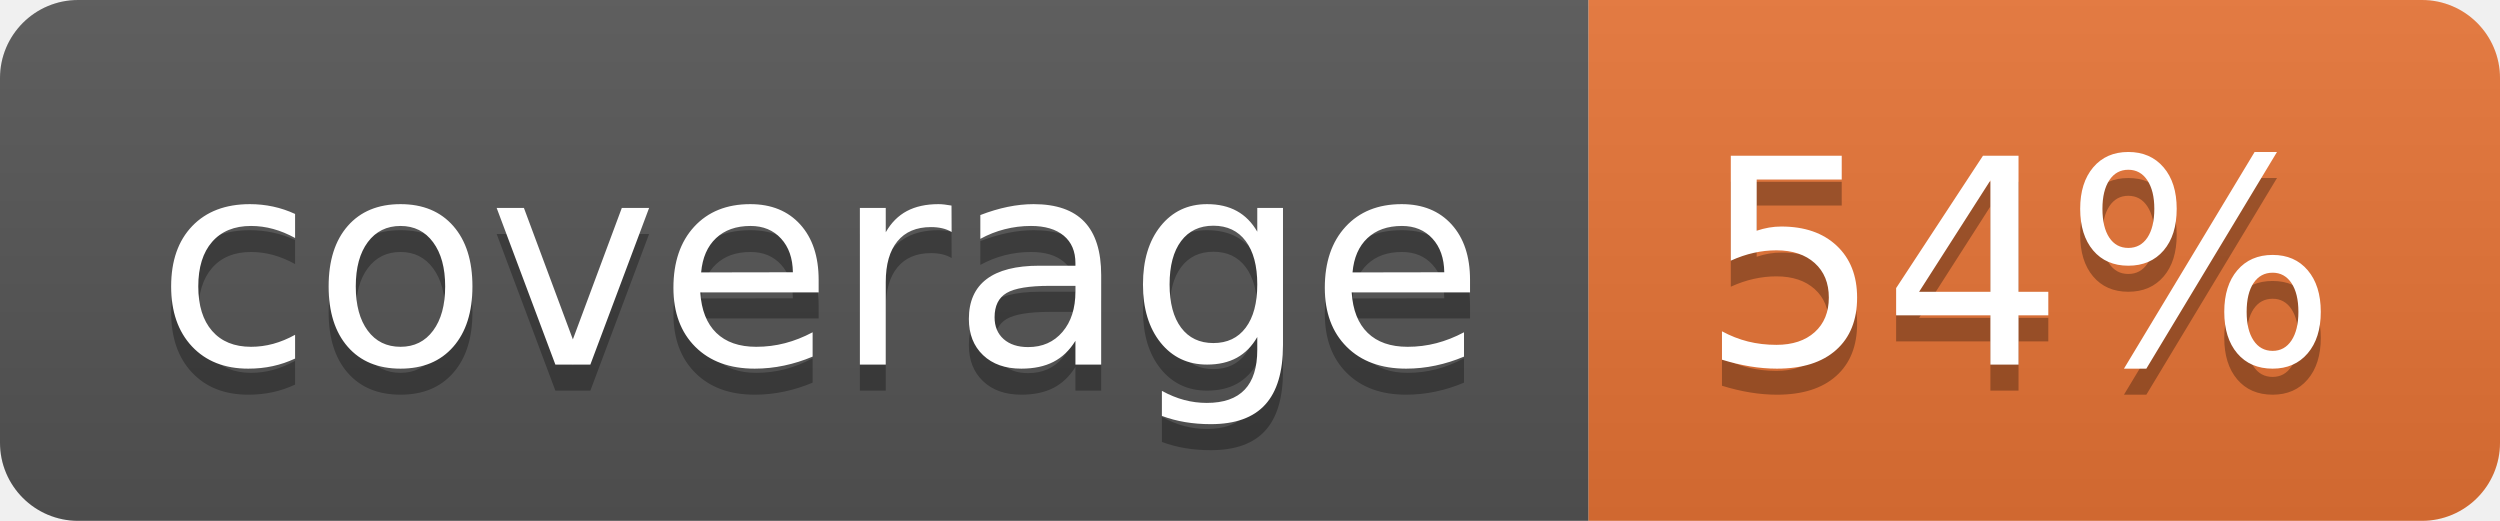
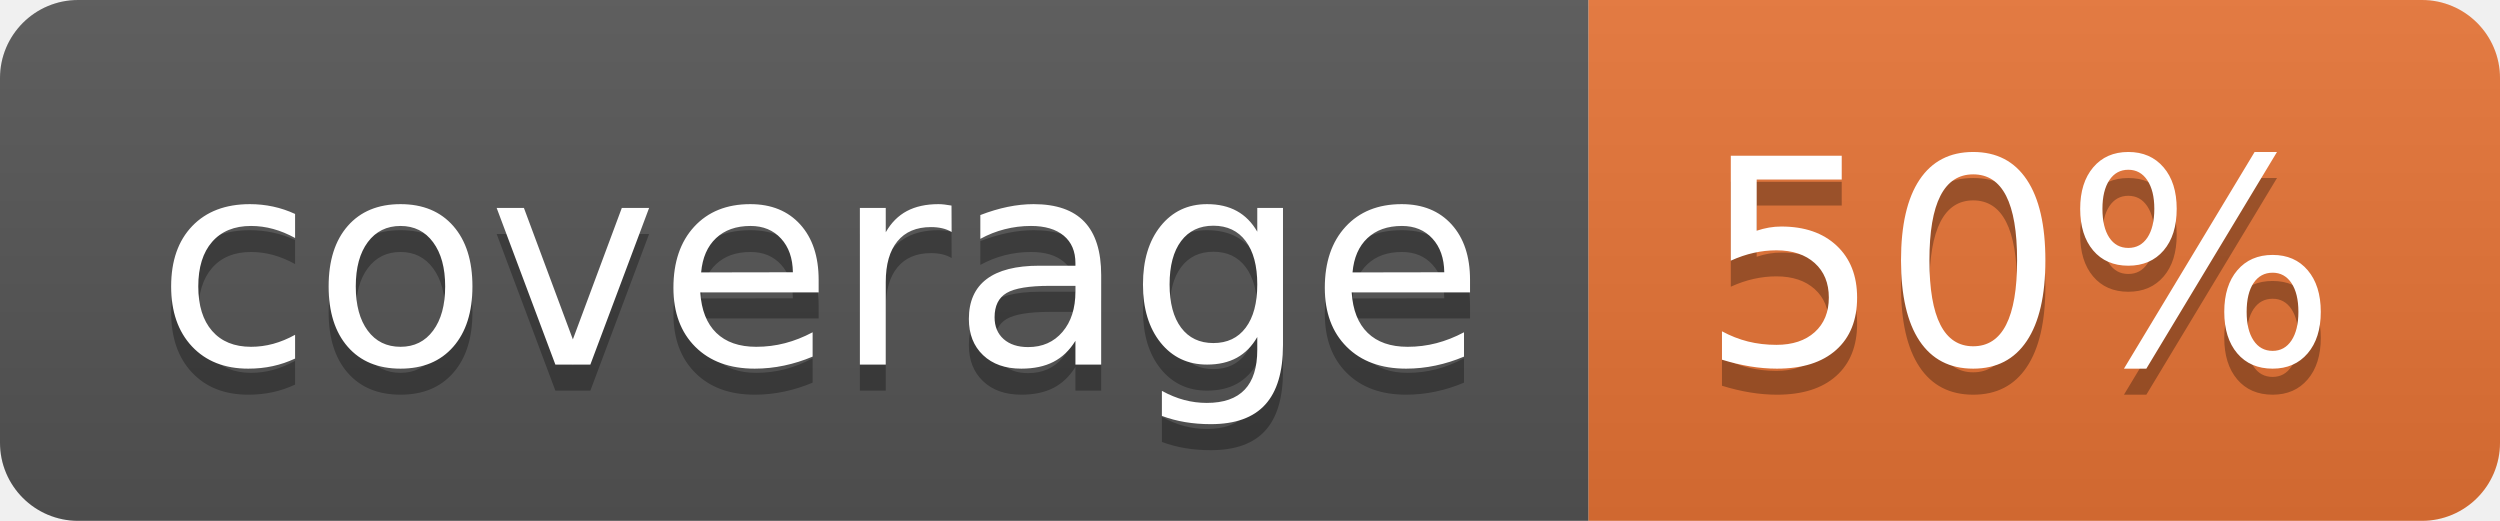
<svg xmlns="http://www.w3.org/2000/svg" width="96" height="20">
  <linearGradient id="b" x2="0" y2="100%">
    <stop offset="0" stop-color="#bbb" stop-opacity=".1" />
    <stop offset="1" stop-opacity=".1" />
  </linearGradient>
  <clipPath id="a">
    <rect width="96" height="20" rx="3" fill="#fff" />
  </clipPath>
  <g clip-path="url(#a)">
    <path fill="#555" d="M0 0h61v20H0z" />
    <path fill="#E87435" d="M61 0h35v20H61z" />
    <path fill="url(#b)" d="M0 0h96v20H0z" />
  </g>
  <g fill="#fff" text-anchor="middle" font-family="DejaVu Sans,Verdana,Geneva,sans-serif" font-size="110">
    <text x="315" y="150" fill="#010101" fill-opacity=".3" transform="scale(.1)" textLength="510">coverage</text>
    <text x="315" y="140" transform="scale(.1)" textLength="510">coverage</text>
-     <text x="775" y="150" fill="#010101" fill-opacity=".3" transform="scale(.1)" textLength="250">54%</text>
-     <text x="775" y="140" transform="scale(.1)" textLength="250">54%</text>
+     <text x="775" y="150" fill="#010101" fill-opacity=".3" transform="scale(.1)" textLength="250">50%</text>
+     <text x="775" y="140" transform="scale(.1)" textLength="250">50%</text>
  </g>
</svg>
